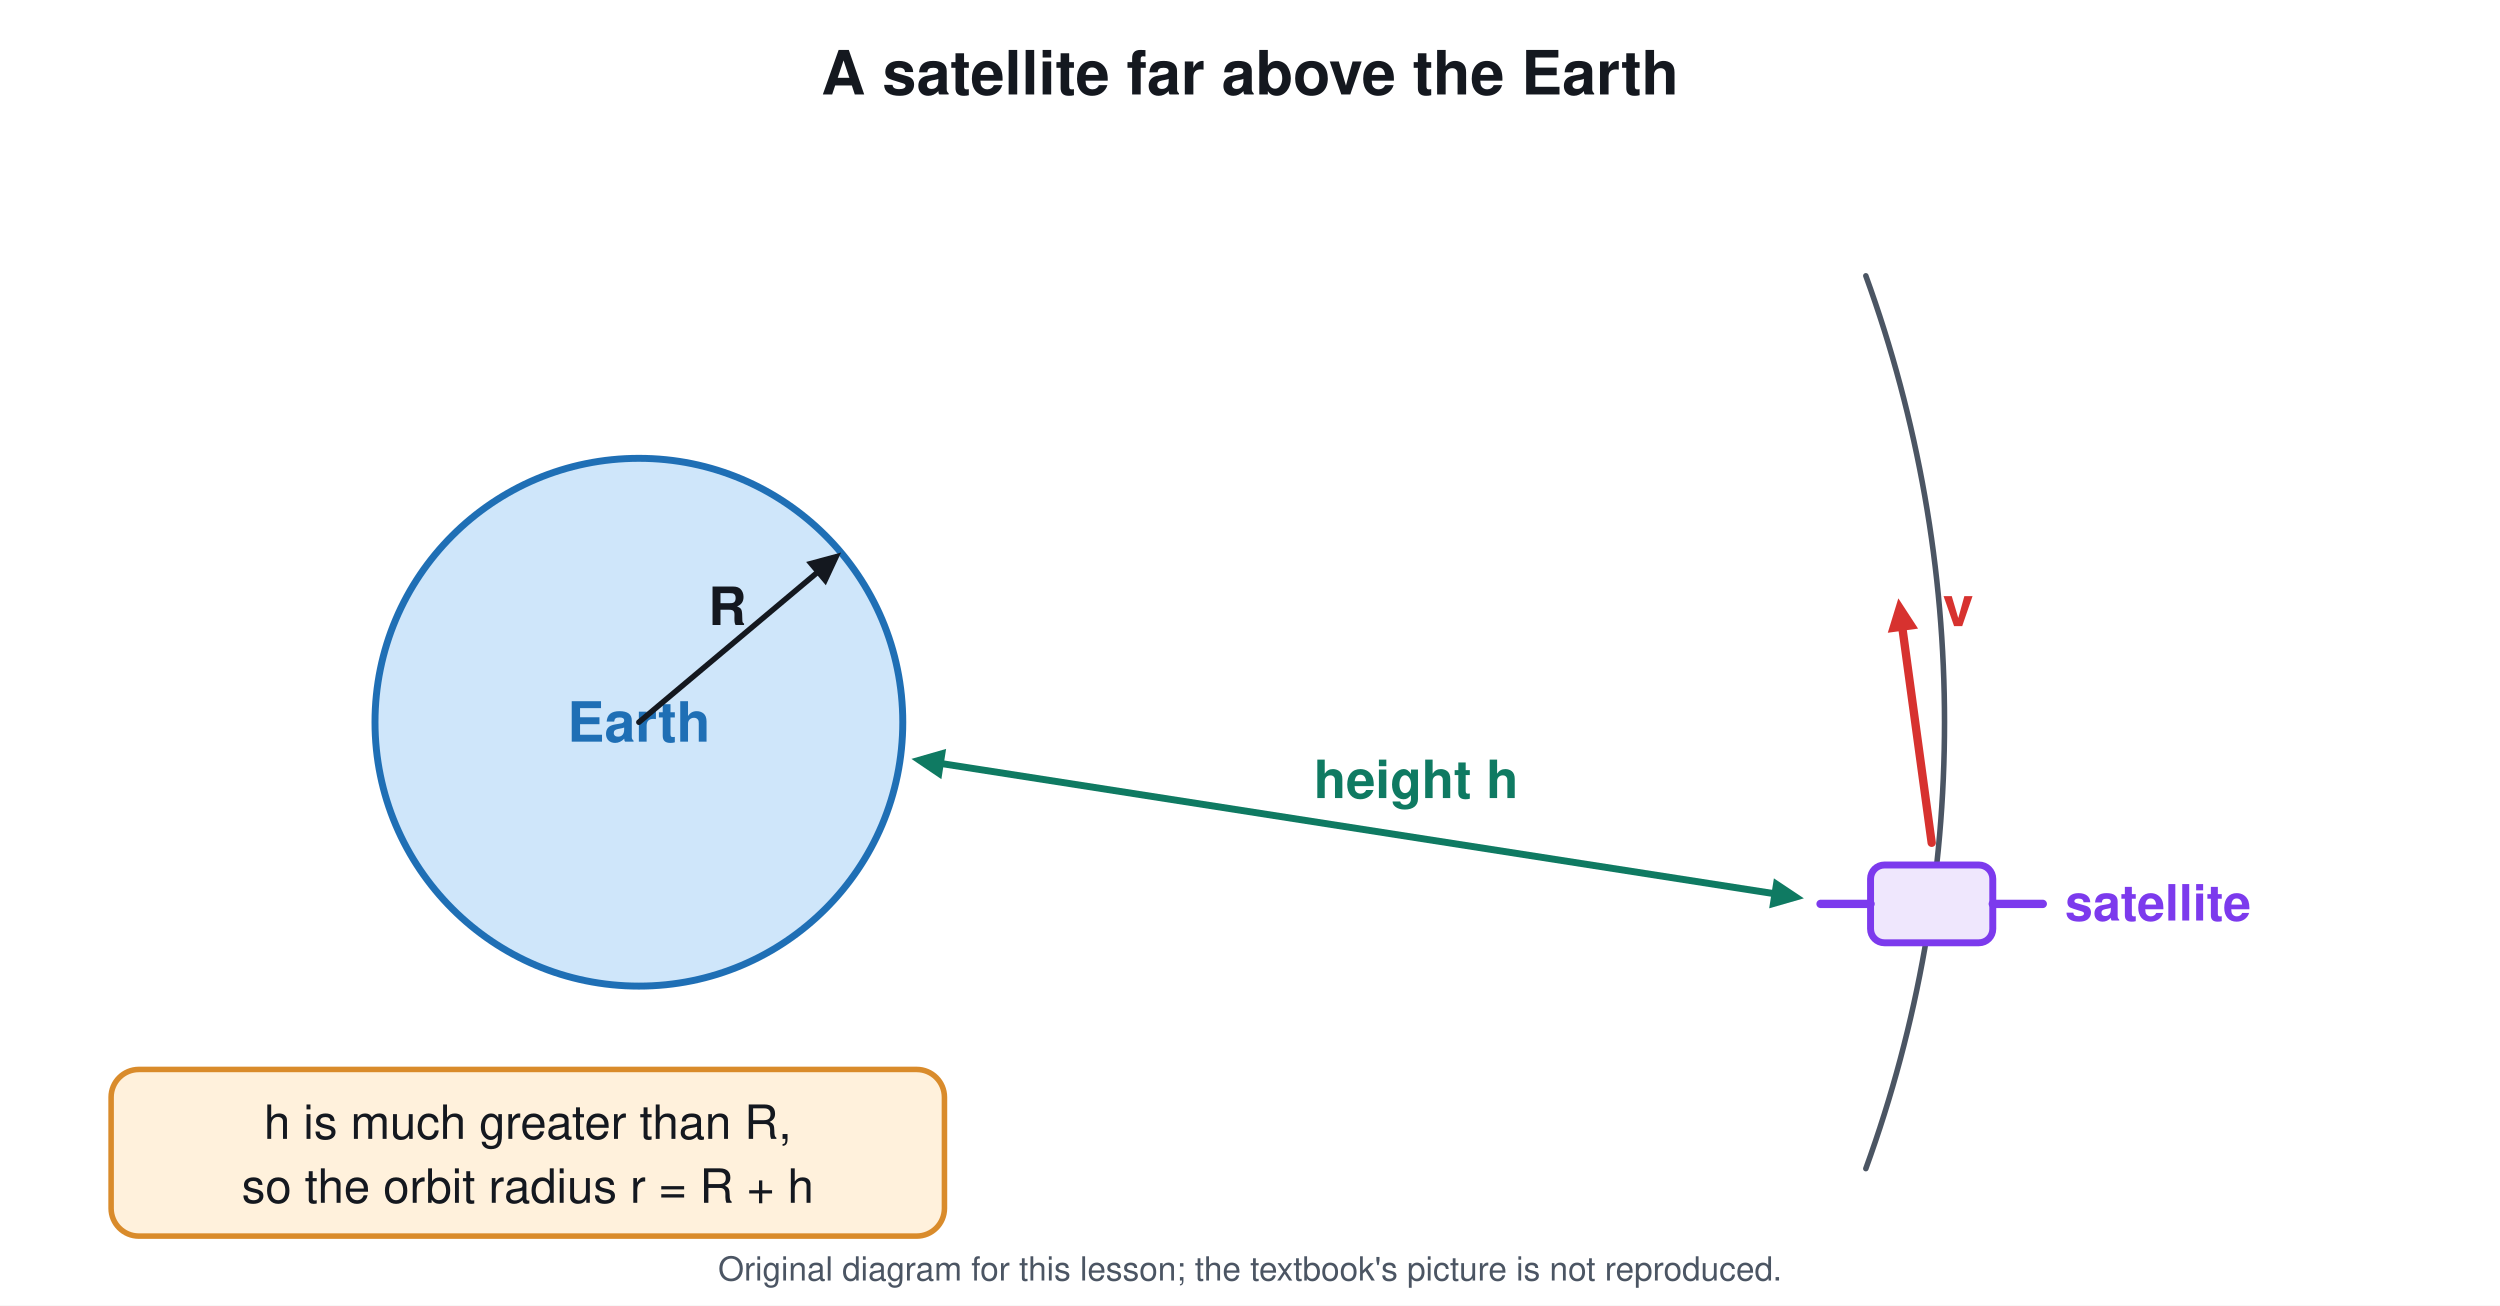
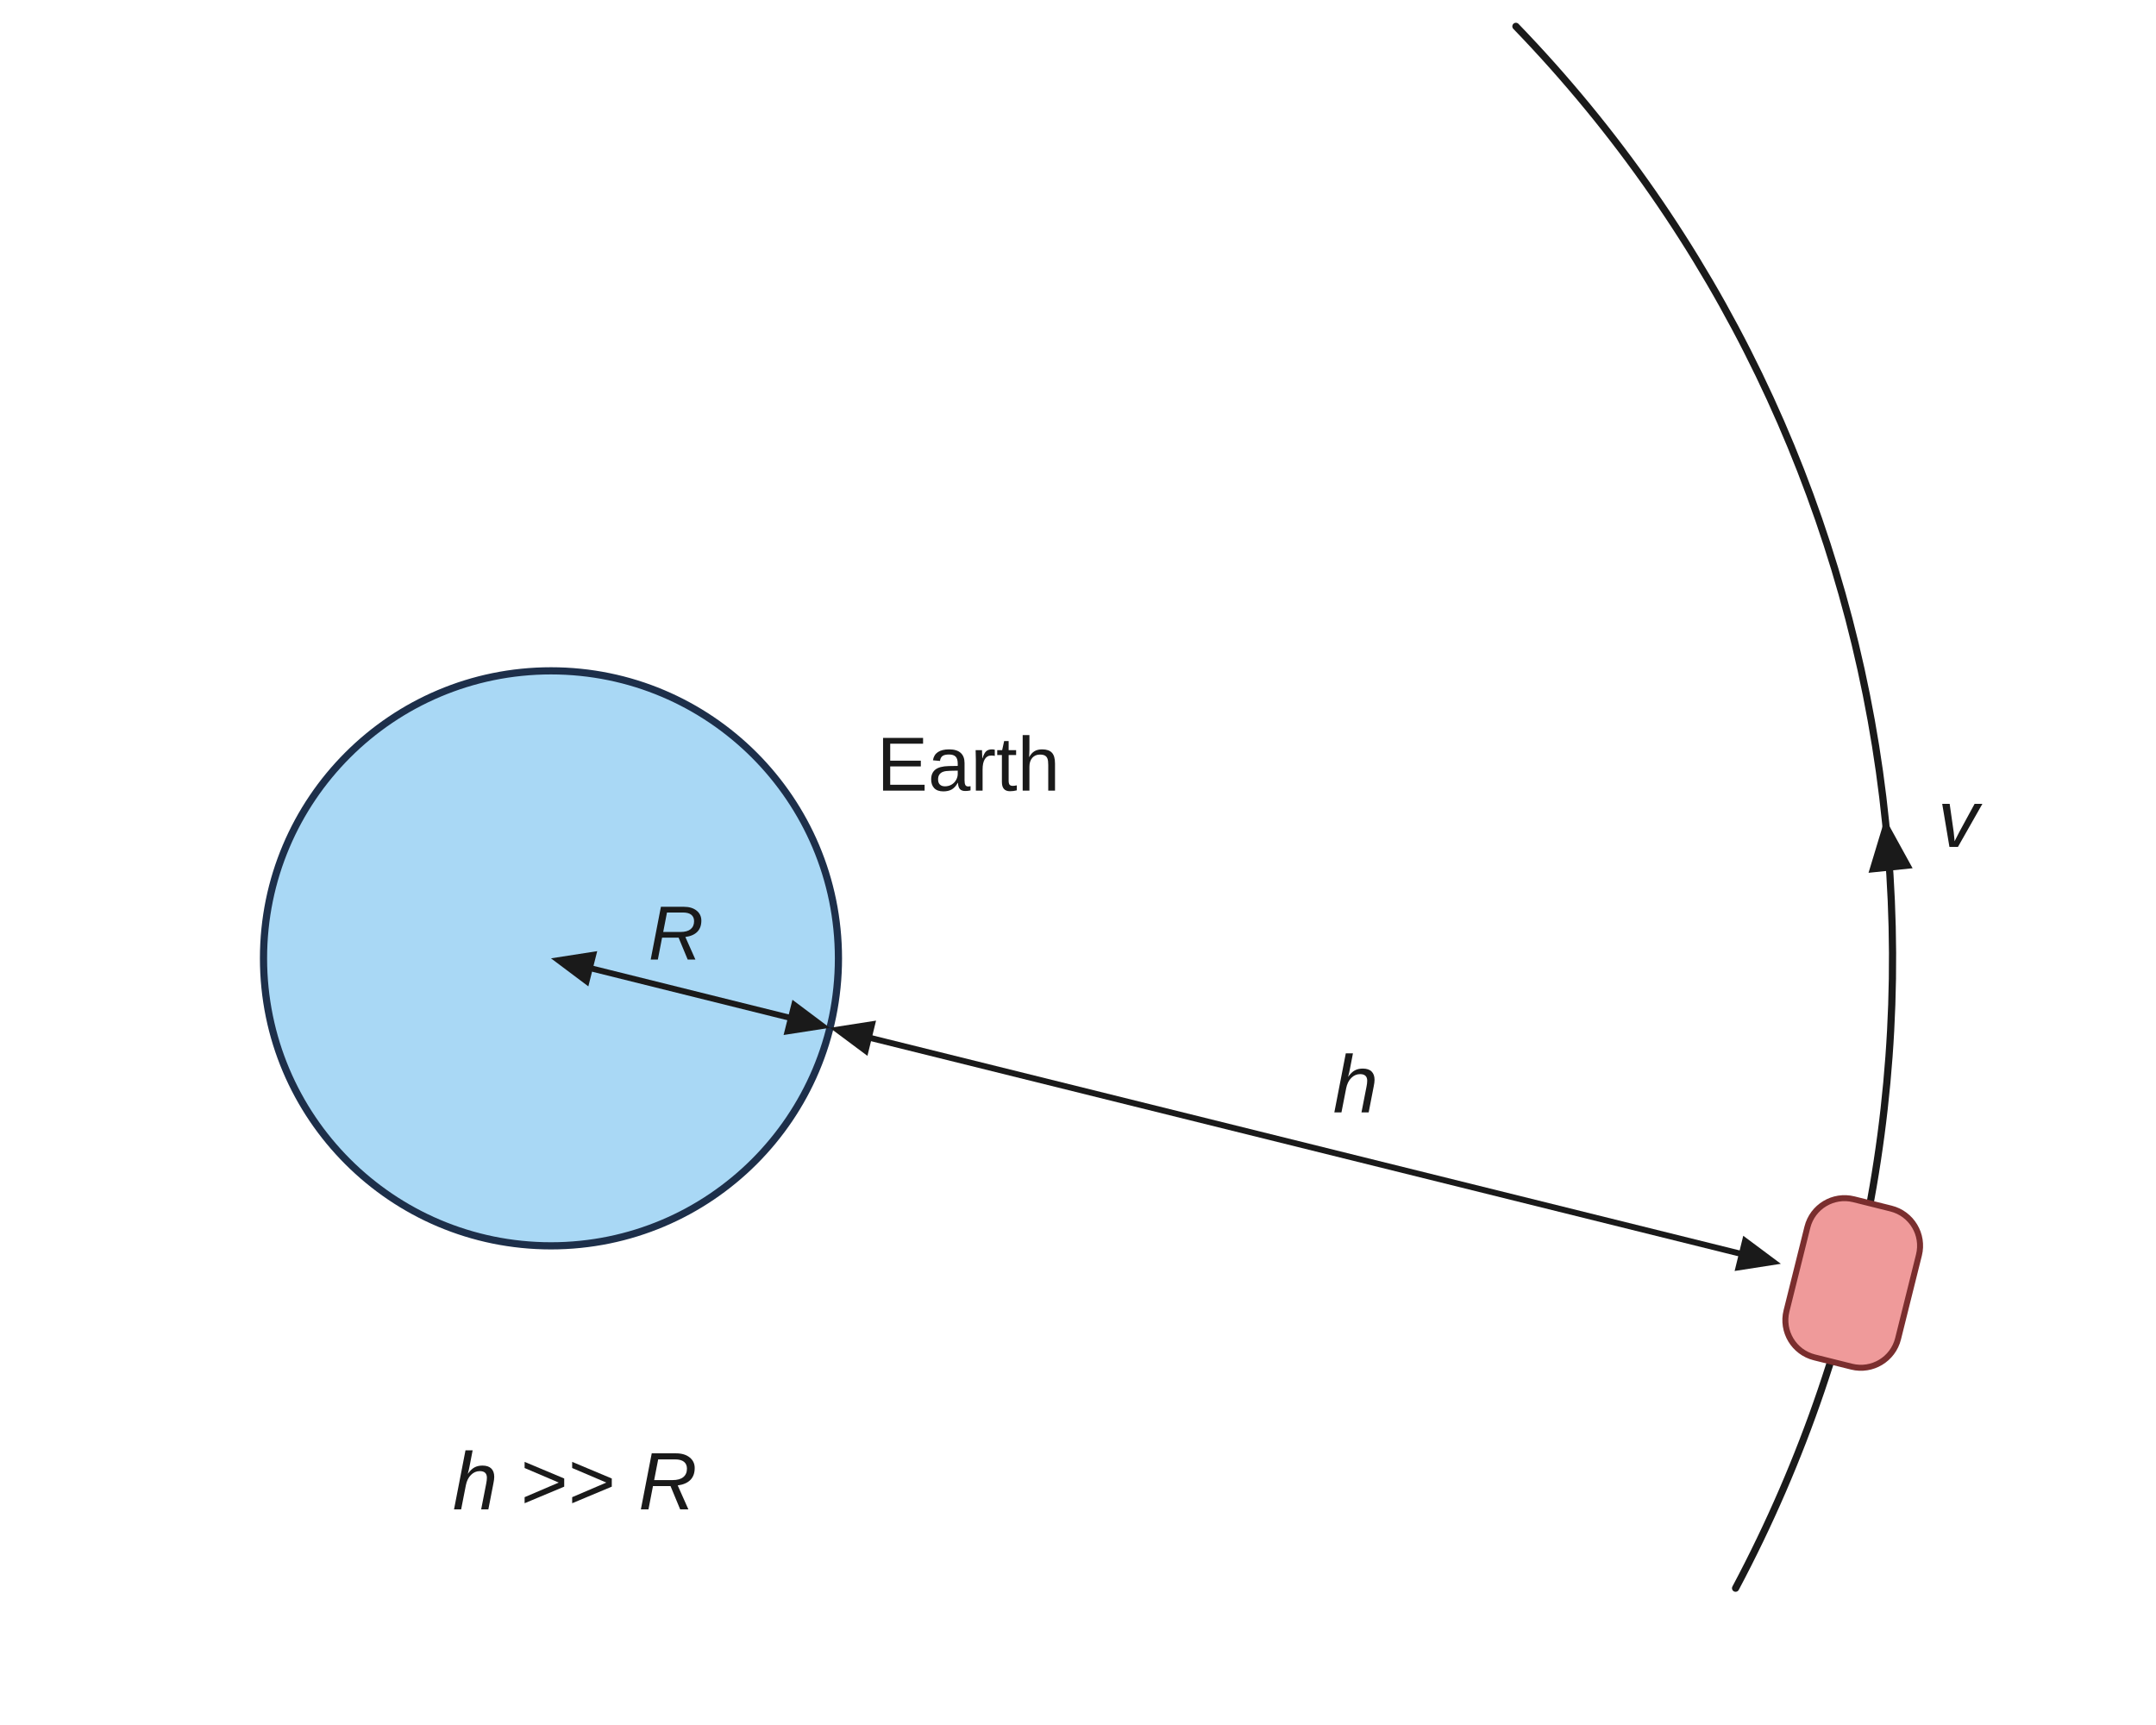
- <svg xmlns="http://www.w3.org/2000/svg" viewBox="0 0 900 470" font-family="Segoe UI, Helvetica, Arial, sans-serif">
-   <rect width="900" height="470" fill="#ffffff" />
-   <text x="450.0" y="34.0" font-size="22" fill="#14181f" text-anchor="middle" font-weight="700">A satellite far above the Earth</text>
-   <circle cx="230.0" cy="260.0" r="95.0" stroke="#1f6fb5" stroke-width="2.5" fill="#cfe6fa" />
-   <text x="230.0" y="267.0" font-size="20" fill="#1f6fb5" text-anchor="middle" font-weight="700">Earth</text>
-   <path d="M671.7 99.3 A470 470 0 0 1 671.7 420.7" stroke="#4b5563" stroke-width="2" fill="none" stroke-linejoin="round" stroke-linecap="round" />
-   <rect x="673.4" y="311.4" width="44.0" height="28.0" rx="5" stroke="#7c3aed" stroke-width="2.5" fill="#efe7fd" />
-   <line x1="655.4" y1="325.4" x2="673.4" y2="325.4" stroke="#7c3aed" stroke-width="3" stroke-linecap="round" />
-   <line x1="717.4" y1="325.4" x2="735.4" y2="325.4" stroke="#7c3aed" stroke-width="3" stroke-linecap="round" />
-   <text x="743.4" y="331.4" font-size="18" fill="#7c3aed" text-anchor="start" font-weight="700">satellite</text>
-   <line x1="695.4" y1="303.4" x2="684.8" y2="225.7" stroke="#d7322f" stroke-width="3" stroke-linecap="round" />
-   <path d="M683.4 215.4 L690.5 226.3 L679.6 227.8 Z" fill="#d7322f" />
-   <text x="699.4" y="225.4" font-size="20" fill="#d7322f" text-anchor="start" font-weight="700">v</text>
-   <line x1="230.0" y1="260.0" x2="294.8" y2="205.6" stroke="#14181f" stroke-width="2" stroke-linecap="round" />
-   <path d="M302.8 198.9 L297.3 210.7 L290.2 202.3 Z" fill="#14181f" />
-   <text x="255.0" y="225.0" font-size="19" fill="#14181f" text-anchor="start" font-weight="700">R</text>
-   <line x1="338.4" y1="274.8" x2="639.2" y2="321.8" stroke="#0f7a62" stroke-width="2.5" stroke-linecap="round" />
-   <path d="M649.4 323.4 L636.9 327.0 L638.6 316.2 Z" fill="#0f7a62" />
-   <path d="M328.1 273.2 L340.6 269.6 L338.9 280.5 Z" fill="#0f7a62" />
-   <text x="509.8" y="287.3" font-size="19" fill="#0f7a62" text-anchor="middle" font-weight="700">height h</text>
-   <rect x="40.0" y="385.0" width="300.0" height="60.0" rx="10" stroke="#d98b2b" stroke-width="2" fill="#fff1dc" />
-   <text x="190.0" y="410.0" font-size="17" fill="#14181f" text-anchor="middle" font-weight="400">h is much greater than R,</text>
-   <text x="190.0" y="433.0" font-size="17" fill="#14181f" text-anchor="middle" font-weight="400">so the orbit radius r = R + h</text>
-   <text x="450.0" y="461" font-size="12" fill="#4b5563" text-anchor="middle">Original diagram for this lesson; the textbook's picture is not reproduced.</text>
+ <svg xmlns="http://www.w3.org/2000/svg" viewBox="0 0 900 720" font-family="Arial, Helvetica, sans-serif">
+   <rect width="900" height="720" fill="#ffffff" />
+   <circle cx="230.0" cy="400.0" r="120.0" stroke="#1d2f4a" stroke-width="3" fill="#a9d8f5" />
+   <path d="M632.8 11.0 A560.0 560.0 0 0 1 724.5 662.9" stroke="#1a1a1a" stroke-width="3" fill="none" stroke-linejoin="round" stroke-linecap="round" />
+   <line x1="244.0" y1="403.5" x2="332.5" y2="425.5" stroke="#1a1a1a" stroke-width="2.5" stroke-linecap="butt" />
+   <path d="M346.4 429.0 L327.1 432.0 L330.8 417.3 Z" fill="#1a1a1a" />
+   <path d="M230.0 400.0 L249.3 397.0 L245.6 411.7 Z" fill="#1a1a1a" />
+   <line x1="360.4" y1="432.5" x2="729.4" y2="524.0" stroke="#1a1a1a" stroke-width="2.5" stroke-linecap="butt" />
+   <path d="M743.4 527.5 L724.1 530.5 L727.7 515.8 Z" fill="#1a1a1a" />
+   <path d="M346.4 429.0 L365.7 426.0 L362.1 440.7 Z" fill="#1a1a1a" />
+   <g transform="rotate(14.0 773.4 535.5)">
+     <rect x="749.4" y="501.5" width="48" height="68" rx="16" fill="#ef9a9a" stroke="#7a2e2e" stroke-width="2.5" />
+   </g>
+   <path d="M786.9 341.5 L798.4 362.4 L780.0 364.3 Z" fill="#1a1a1a" />
+   <text x="366.0" y="330.0" font-size="32" fill="#1a1a1a" text-anchor="start" font-weight="400">Earth</text>
+   <text x="282.2" y="400.5" font-size="32" fill="#1a1a1a" text-anchor="middle" font-weight="400">
+     <tspan font-style="italic">R</tspan>
+   </text>
+   <text x="565.9" y="464.3" font-size="34" fill="#1a1a1a" text-anchor="middle" font-weight="400">
+     <tspan font-style="italic">h</tspan>
+   </text>
+   <text x="240.0" y="630.0" font-size="34" fill="#1a1a1a" text-anchor="middle" font-weight="400">
+     <tspan font-style="italic">h</tspan> &gt;&gt; <tspan font-style="italic">R</tspan>
+   </text>
+   <text x="808.9" y="353.5" font-size="34" fill="#1a1a1a" text-anchor="start" font-weight="400">
+     <tspan font-style="italic">v</tspan>
+   </text>
</svg>
